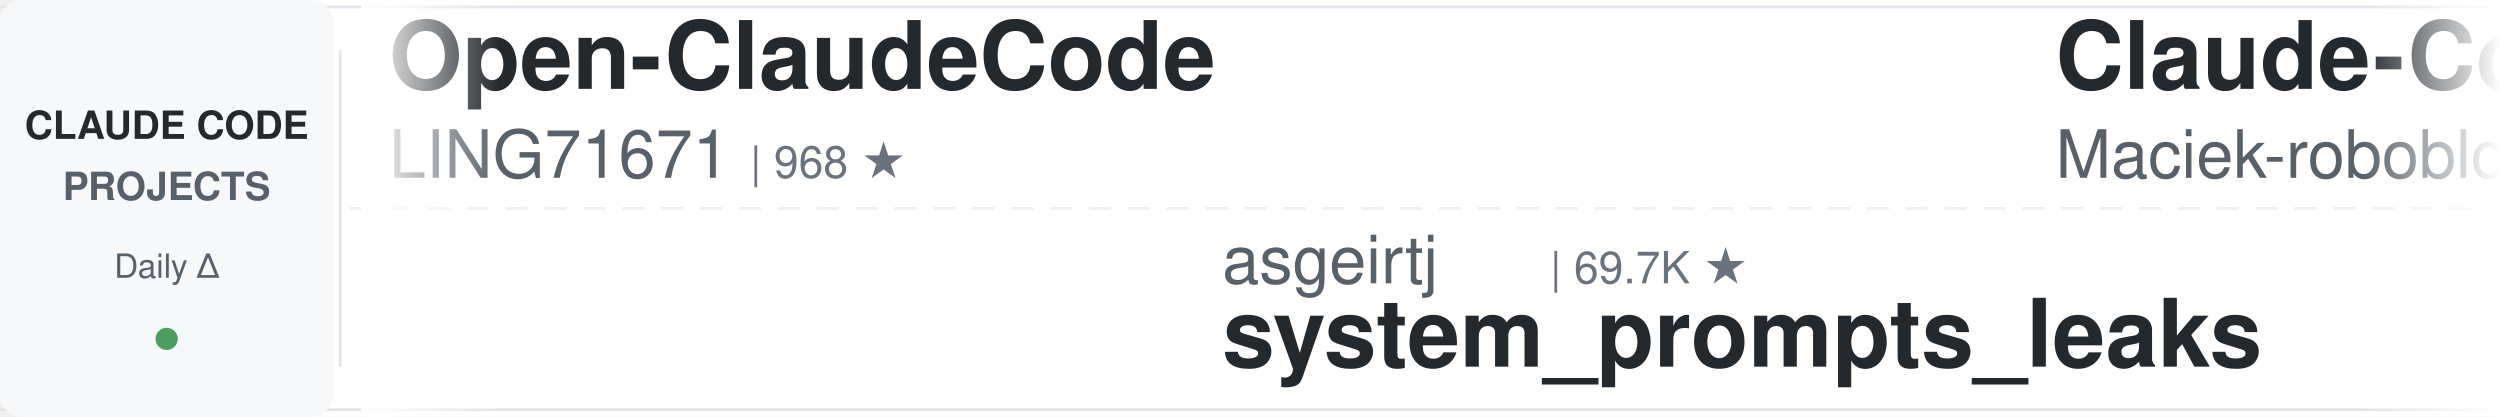
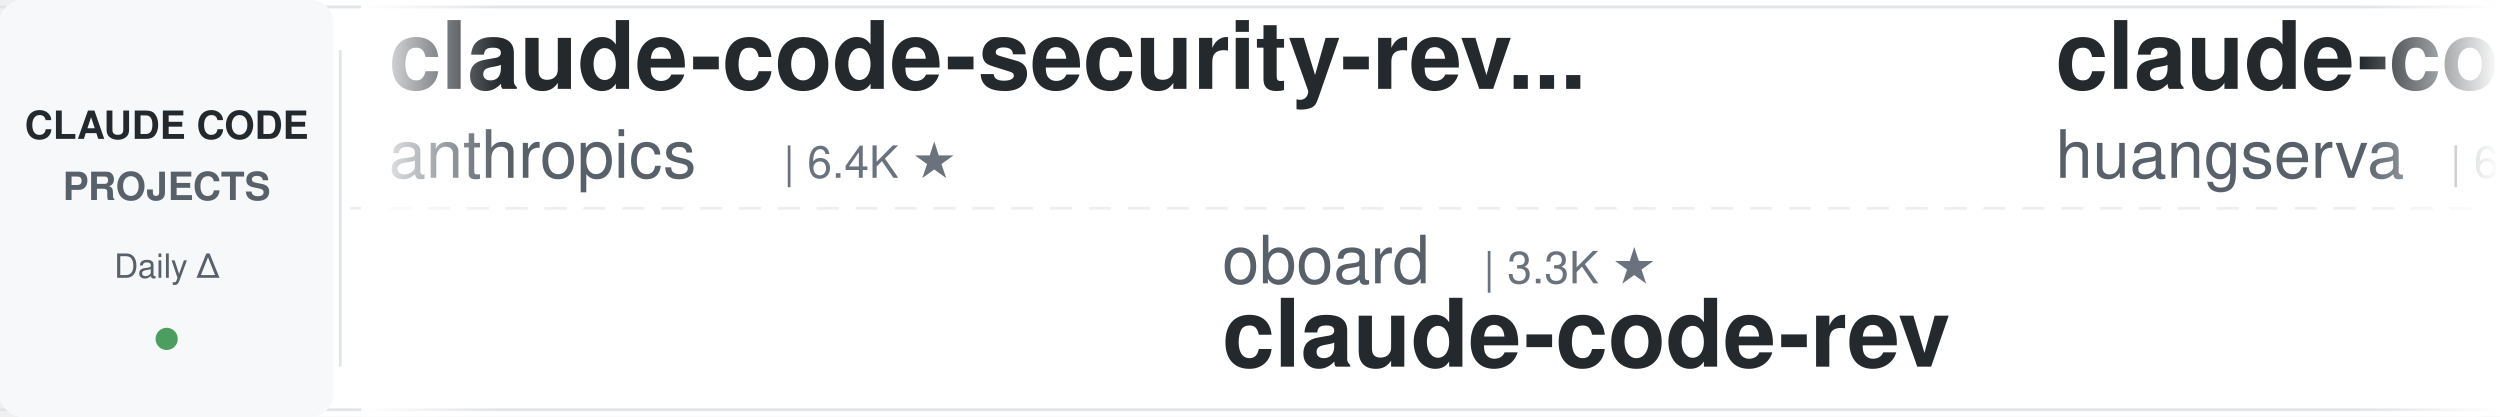
<svg xmlns="http://www.w3.org/2000/svg" width="900" height="150">
  <defs>
    <linearGradient id="leftFade" x1="0%" y1="0%" x2="100%" y2="0%">
      <stop offset="0%" style="stop-color:#ffffff;stop-opacity:1" />
      <stop offset="100%" style="stop-color:#ffffff;stop-opacity:0" />
    </linearGradient>
    <linearGradient id="rightFade" x1="0%" y1="0%" x2="100%" y2="0%">
      <stop offset="0%" style="stop-color:#ffffff;stop-opacity:0" />
      <stop offset="100%" style="stop-color:#ffffff;stop-opacity:1" />
    </linearGradient>
  </defs>
  <rect width="900" height="150" fill="#ffffff" rx="8" />
  <rect x="0" y="2" width="900" height="1" fill="#e1e4e8" />
  <rect x="0" y="147" width="900" height="1" fill="#e1e4e8" />
  <line x1="0" y1="75" x2="900" y2="75" stroke="#e1e4e8" stroke-width="1" stroke-dasharray="8 6" opacity="0.6" />
  <rect x="0" y="0" width="120" height="150" fill="#f6f8fa" rx="8" />
  <text x="60" y="50" font-family="-apple-system, BlinkMacSystemFont, 'Segoe UI', Helvetica, Arial, sans-serif" font-size="14" font-weight="600" fill="#24292e" text-anchor="middle">CLAUDE CODE</text>
  <text x="60" y="72" font-family="-apple-system, BlinkMacSystemFont, 'Segoe UI', Helvetica, Arial, sans-serif" font-size="14" font-weight="600" fill="#586069" text-anchor="middle">PROJECTS</text>
  <text x="60" y="100" font-family="-apple-system, BlinkMacSystemFont, 'Segoe UI', Helvetica, Arial, sans-serif" font-size="12" font-weight="500" fill="#586069" text-anchor="middle">Daily Δ</text>
  <circle cx="60" cy="122" r="4" fill="#22863a" opacity="0.8" />
  <rect x="122" y="18" width="1" height="114" fill="#e1e4e8" />
  <clipPath id="tickerClip">
    <rect x="130" y="0" width="770" height="150" />
  </clipPath>
  <g clip-path="url(#tickerClip)">
    <g id="tickerItems">
      <animateTransform attributeName="transform" attributeType="XML" type="translate" from="0 0" to="-3000 0" dur="54s" repeatCount="indefinite" />
      <g transform="translate(0, 0)">
-         <text x="140" y="32" font-family="-apple-system, BlinkMacSystemFont, 'Segoe UI', Helvetica, Arial, sans-serif" font-size="34" font-weight="600" fill="#24292e">Open-ClaudeCode</text>
-         <text x="140" y="64" font-family="-apple-system, BlinkMacSystemFont, 'Segoe UI', Helvetica, Arial, sans-serif" font-size="24" font-weight="400" fill="#586069">LING71671</text>
-         <text x="270" y="64" font-family="-apple-system, BlinkMacSystemFont, 'Segoe UI', Helvetica, Arial, sans-serif" font-size="16" font-weight="500" fill="#6a737d">| 968 ★</text>
+         <text x="140" y="32" font-family="-apple-system, BlinkMacSystemFont, 'Segoe UI', Helvetica, Arial, sans-serif" font-size="34" font-weight="600" fill="#24292e">claude-code-security-rev...</text>
+         <text x="140" y="64" font-family="-apple-system, BlinkMacSystemFont, 'Segoe UI', Helvetica, Arial, sans-serif" font-size="24" font-weight="400" fill="#586069">anthropics</text>
+         <text x="282" y="64" font-family="-apple-system, BlinkMacSystemFont, 'Segoe UI', Helvetica, Arial, sans-serif" font-size="16" font-weight="500" fill="#6a737d">| 6.4K ★</text>
      </g>
      <g transform="translate(300, 0)">
-         <text x="140" y="102" font-family="-apple-system, BlinkMacSystemFont, 'Segoe UI', Helvetica, Arial, sans-serif" font-size="24" font-weight="400" fill="#586069">asgeirtj</text>
-         <text x="258" y="102" font-family="-apple-system, BlinkMacSystemFont, 'Segoe UI', Helvetica, Arial, sans-serif" font-size="16" font-weight="500" fill="#6a737d">| 69.7K ★</text>
-         <text x="140" y="132" font-family="-apple-system, BlinkMacSystemFont, 'Segoe UI', Helvetica, Arial, sans-serif" font-size="34" font-weight="600" fill="#24292e">system_prompts_leaks</text>
+         <text x="140" y="102" font-family="-apple-system, BlinkMacSystemFont, 'Segoe UI', Helvetica, Arial, sans-serif" font-size="24" font-weight="400" fill="#586069">oboard</text>
+         <text x="234" y="102" font-family="-apple-system, BlinkMacSystemFont, 'Segoe UI', Helvetica, Arial, sans-serif" font-size="16" font-weight="500" fill="#6a737d">| 3.3K ★</text>
+         <text x="140" y="132" font-family="-apple-system, BlinkMacSystemFont, 'Segoe UI', Helvetica, Arial, sans-serif" font-size="34" font-weight="600" fill="#24292e">claude-code-rev</text>
      </g>
      <g transform="translate(600, 0)">
-         <text x="140" y="32" font-family="-apple-system, BlinkMacSystemFont, 'Segoe UI', Helvetica, Arial, sans-serif" font-size="34" font-weight="600" fill="#24292e">Claude-Code-Usage-Monito...</text>
-         <text x="140" y="64" font-family="-apple-system, BlinkMacSystemFont, 'Segoe UI', Helvetica, Arial, sans-serif" font-size="24" font-weight="400" fill="#586069">Maciek-roboblog</text>
-         <text x="342" y="64" font-family="-apple-system, BlinkMacSystemFont, 'Segoe UI', Helvetica, Arial, sans-serif" font-size="16" font-weight="500" fill="#6a737d">| 8.7K ★</text>
+         <text x="140" y="32" font-family="-apple-system, BlinkMacSystemFont, 'Segoe UI', Helvetica, Arial, sans-serif" font-size="34" font-weight="600" fill="#24292e">claude-code-cli</text>
+         <text x="140" y="64" font-family="-apple-system, BlinkMacSystemFont, 'Segoe UI', Helvetica, Arial, sans-serif" font-size="24" font-weight="400" fill="#586069">huangserva</text>
+         <text x="282" y="64" font-family="-apple-system, BlinkMacSystemFont, 'Segoe UI', Helvetica, Arial, sans-serif" font-size="16" font-weight="500" fill="#6a737d">| 629 ★</text>
      </g>
      <g transform="translate(900, 0)">
-         <text x="140" y="102" font-family="-apple-system, BlinkMacSystemFont, 'Segoe UI', Helvetica, Arial, sans-serif" font-size="24" font-weight="400" fill="#586069">anthropics</text>
-         <text x="282" y="102" font-family="-apple-system, BlinkMacSystemFont, 'Segoe UI', Helvetica, Arial, sans-serif" font-size="16" font-weight="500" fill="#6a737d">| 1.0K ★</text>
-         <text x="140" y="132" font-family="-apple-system, BlinkMacSystemFont, 'Segoe UI', Helvetica, Arial, sans-serif" font-size="34" font-weight="600" fill="#24292e">claude-code-base-action</text>
+         <text x="140" y="102" font-family="-apple-system, BlinkMacSystemFont, 'Segoe UI', Helvetica, Arial, sans-serif" font-size="24" font-weight="400" fill="#586069">ding113</text>
+         <text x="246" y="102" font-family="-apple-system, BlinkMacSystemFont, 'Segoe UI', Helvetica, Arial, sans-serif" font-size="16" font-weight="500" fill="#6a737d">| 3.4K ★</text>
+         <text x="140" y="132" font-family="-apple-system, BlinkMacSystemFont, 'Segoe UI', Helvetica, Arial, sans-serif" font-size="34" font-weight="600" fill="#24292e">claude-code-hub</text>
      </g>
      <g transform="translate(1200, 0)">
-         <text x="140" y="32" font-family="-apple-system, BlinkMacSystemFont, 'Segoe UI', Helvetica, Arial, sans-serif" font-size="34" font-weight="600" fill="#24292e">skills</text>
-         <text x="140" y="64" font-family="-apple-system, BlinkMacSystemFont, 'Segoe UI', Helvetica, Arial, sans-serif" font-size="24" font-weight="400" fill="#586069">anthropics</text>
-         <text x="282" y="64" font-family="-apple-system, BlinkMacSystemFont, 'Segoe UI', Helvetica, Arial, sans-serif" font-size="16" font-weight="500" fill="#6a737d">| 181.5K ★</text>
+         <text x="140" y="32" font-family="-apple-system, BlinkMacSystemFont, 'Segoe UI', Helvetica, Arial, sans-serif" font-size="34" font-weight="600" fill="#24292e">claude-code-from-scratch</text>
+         <text x="140" y="64" font-family="-apple-system, BlinkMacSystemFont, 'Segoe UI', Helvetica, Arial, sans-serif" font-size="24" font-weight="400" fill="#586069">Windy3f3f3f3f</text>
+         <text x="318" y="64" font-family="-apple-system, BlinkMacSystemFont, 'Segoe UI', Helvetica, Arial, sans-serif" font-size="16" font-weight="500" fill="#6a737d">| 2.8K ★</text>
      </g>
      <g transform="translate(1500, 0)">
-         <text x="140" y="102" font-family="-apple-system, BlinkMacSystemFont, 'Segoe UI', Helvetica, Arial, sans-serif" font-size="24" font-weight="400" fill="#586069">ccplugins</text>
-         <text x="270" y="102" font-family="-apple-system, BlinkMacSystemFont, 'Segoe UI', Helvetica, Arial, sans-serif" font-size="16" font-weight="500" fill="#6a737d">| 973 ★</text>
-         <text x="140" y="132" font-family="-apple-system, BlinkMacSystemFont, 'Segoe UI', Helvetica, Arial, sans-serif" font-size="34" font-weight="600" fill="#24292e">awesome-claude-code-plug...</text>
+         <text x="140" y="102" font-family="-apple-system, BlinkMacSystemFont, 'Segoe UI', Helvetica, Arial, sans-serif" font-size="24" font-weight="400" fill="#586069">disler</text>
+         <text x="234" y="102" font-family="-apple-system, BlinkMacSystemFont, 'Segoe UI', Helvetica, Arial, sans-serif" font-size="16" font-weight="500" fill="#6a737d">| 3.9K ★</text>
+         <text x="140" y="132" font-family="-apple-system, BlinkMacSystemFont, 'Segoe UI', Helvetica, Arial, sans-serif" font-size="34" font-weight="600" fill="#24292e">claude-code-hooks-master...</text>
      </g>
      <g transform="translate(1800, 0)">
-         <text x="140" y="32" font-family="-apple-system, BlinkMacSystemFont, 'Segoe UI', Helvetica, Arial, sans-serif" font-size="34" font-weight="600" fill="#24292e">everything-claude-code</text>
-         <text x="140" y="64" font-family="-apple-system, BlinkMacSystemFont, 'Segoe UI', Helvetica, Arial, sans-serif" font-size="24" font-weight="400" fill="#586069">WorldFlowAI</text>
-         <text x="294" y="64" font-family="-apple-system, BlinkMacSystemFont, 'Segoe UI', Helvetica, Arial, sans-serif" font-size="16" font-weight="500" fill="#6a737d">| 4.8K ★</text>
+         <text x="140" y="32" font-family="-apple-system, BlinkMacSystemFont, 'Segoe UI', Helvetica, Arial, sans-serif" font-size="34" font-weight="600" fill="#24292e">claude-code-system-promp...</text>
+         <text x="140" y="64" font-family="-apple-system, BlinkMacSystemFont, 'Segoe UI', Helvetica, Arial, sans-serif" font-size="24" font-weight="400" fill="#586069">Piebald-AI</text>
+         <text x="282" y="64" font-family="-apple-system, BlinkMacSystemFont, 'Segoe UI', Helvetica, Arial, sans-serif" font-size="16" font-weight="500" fill="#6a737d">| 12.9K ★</text>
      </g>
      <g transform="translate(2100, 0)">
-         <text x="140" y="102" font-family="-apple-system, BlinkMacSystemFont, 'Segoe UI', Helvetica, Arial, sans-serif" font-size="24" font-weight="400" fill="#586069">nicedreamzapp</text>
-         <text x="318" y="102" font-family="-apple-system, BlinkMacSystemFont, 'Segoe UI', Helvetica, Arial, sans-serif" font-size="16" font-weight="500" fill="#6a737d">| 3.4K ★</text>
-         <text x="140" y="132" font-family="-apple-system, BlinkMacSystemFont, 'Segoe UI', Helvetica, Arial, sans-serif" font-size="34" font-weight="600" fill="#24292e">claude-code-local</text>
+         <text x="140" y="102" font-family="-apple-system, BlinkMacSystemFont, 'Segoe UI', Helvetica, Arial, sans-serif" font-size="24" font-weight="400" fill="#586069">edmund-io</text>
+         <text x="270" y="102" font-family="-apple-system, BlinkMacSystemFont, 'Segoe UI', Helvetica, Arial, sans-serif" font-size="16" font-weight="500" fill="#6a737d">| 1.5K ★</text>
+         <text x="140" y="132" font-family="-apple-system, BlinkMacSystemFont, 'Segoe UI', Helvetica, Arial, sans-serif" font-size="34" font-weight="600" fill="#24292e">edmunds-claude-code</text>
      </g>
      <g transform="translate(2400, 0)">
-         <text x="140" y="32" font-family="-apple-system, BlinkMacSystemFont, 'Segoe UI', Helvetica, Arial, sans-serif" font-size="34" font-weight="600" fill="#24292e">claude-code-ultimate-gui...</text>
-         <text x="140" y="64" font-family="-apple-system, BlinkMacSystemFont, 'Segoe UI', Helvetica, Arial, sans-serif" font-size="24" font-weight="400" fill="#586069">FlorianBruniaux</text>
-         <text x="342" y="64" font-family="-apple-system, BlinkMacSystemFont, 'Segoe UI', Helvetica, Arial, sans-serif" font-size="16" font-weight="500" fill="#6a737d">| 6.2K ★</text>
+         <text x="140" y="32" font-family="-apple-system, BlinkMacSystemFont, 'Segoe UI', Helvetica, Arial, sans-serif" font-size="34" font-weight="600" fill="#24292e">claude-code-harness</text>
+         <text x="140" y="64" font-family="-apple-system, BlinkMacSystemFont, 'Segoe UI', Helvetica, Arial, sans-serif" font-size="24" font-weight="400" fill="#586069">Chachamaru127</text>
+         <text x="318" y="64" font-family="-apple-system, BlinkMacSystemFont, 'Segoe UI', Helvetica, Arial, sans-serif" font-size="16" font-weight="500" fill="#6a737d">| 3.2K ★</text>
      </g>
      <g transform="translate(2700, 0)">
-         <text x="140" y="102" font-family="-apple-system, BlinkMacSystemFont, 'Segoe UI', Helvetica, Arial, sans-serif" font-size="24" font-weight="400" fill="#586069">xu-xiang</text>
-         <text x="258" y="102" font-family="-apple-system, BlinkMacSystemFont, 'Segoe UI', Helvetica, Arial, sans-serif" font-size="16" font-weight="500" fill="#6a737d">| 2.0K ★</text>
-         <text x="140" y="132" font-family="-apple-system, BlinkMacSystemFont, 'Segoe UI', Helvetica, Arial, sans-serif" font-size="34" font-weight="600" fill="#24292e">everything-claude-code-z...</text>
+         <text x="140" y="102" font-family="-apple-system, BlinkMacSystemFont, 'Segoe UI', Helvetica, Arial, sans-serif" font-size="24" font-weight="400" fill="#586069">lintsinghua</text>
+         <text x="294" y="102" font-family="-apple-system, BlinkMacSystemFont, 'Segoe UI', Helvetica, Arial, sans-serif" font-size="16" font-weight="500" fill="#6a737d">| 4.3K ★</text>
+         <text x="140" y="132" font-family="-apple-system, BlinkMacSystemFont, 'Segoe UI', Helvetica, Arial, sans-serif" font-size="34" font-weight="600" fill="#24292e">claude-code-book</text>
      </g>
      <g transform="translate(3000, 0)">
-         <text x="140" y="32" font-family="-apple-system, BlinkMacSystemFont, 'Segoe UI', Helvetica, Arial, sans-serif" font-size="34" font-weight="600" fill="#24292e">Open-ClaudeCode</text>
-         <text x="140" y="64" font-family="-apple-system, BlinkMacSystemFont, 'Segoe UI', Helvetica, Arial, sans-serif" font-size="24" font-weight="400" fill="#586069">LING71671</text>
-         <text x="270" y="64" font-family="-apple-system, BlinkMacSystemFont, 'Segoe UI', Helvetica, Arial, sans-serif" font-size="16" font-weight="500" fill="#6a737d">| 968 ★</text>
+         <text x="140" y="32" font-family="-apple-system, BlinkMacSystemFont, 'Segoe UI', Helvetica, Arial, sans-serif" font-size="34" font-weight="600" fill="#24292e">claude-code-security-rev...</text>
+         <text x="140" y="64" font-family="-apple-system, BlinkMacSystemFont, 'Segoe UI', Helvetica, Arial, sans-serif" font-size="24" font-weight="400" fill="#586069">anthropics</text>
+         <text x="282" y="64" font-family="-apple-system, BlinkMacSystemFont, 'Segoe UI', Helvetica, Arial, sans-serif" font-size="16" font-weight="500" fill="#6a737d">| 6.4K ★</text>
      </g>
      <g transform="translate(3300, 0)">
-         <text x="140" y="102" font-family="-apple-system, BlinkMacSystemFont, 'Segoe UI', Helvetica, Arial, sans-serif" font-size="24" font-weight="400" fill="#586069">asgeirtj</text>
-         <text x="258" y="102" font-family="-apple-system, BlinkMacSystemFont, 'Segoe UI', Helvetica, Arial, sans-serif" font-size="16" font-weight="500" fill="#6a737d">| 69.7K ★</text>
-         <text x="140" y="132" font-family="-apple-system, BlinkMacSystemFont, 'Segoe UI', Helvetica, Arial, sans-serif" font-size="34" font-weight="600" fill="#24292e">system_prompts_leaks</text>
+         <text x="140" y="102" font-family="-apple-system, BlinkMacSystemFont, 'Segoe UI', Helvetica, Arial, sans-serif" font-size="24" font-weight="400" fill="#586069">oboard</text>
+         <text x="234" y="102" font-family="-apple-system, BlinkMacSystemFont, 'Segoe UI', Helvetica, Arial, sans-serif" font-size="16" font-weight="500" fill="#6a737d">| 3.3K ★</text>
+         <text x="140" y="132" font-family="-apple-system, BlinkMacSystemFont, 'Segoe UI', Helvetica, Arial, sans-serif" font-size="34" font-weight="600" fill="#24292e">claude-code-rev</text>
      </g>
      <g transform="translate(3600, 0)">
-         <text x="140" y="32" font-family="-apple-system, BlinkMacSystemFont, 'Segoe UI', Helvetica, Arial, sans-serif" font-size="34" font-weight="600" fill="#24292e">Claude-Code-Usage-Monito...</text>
-         <text x="140" y="64" font-family="-apple-system, BlinkMacSystemFont, 'Segoe UI', Helvetica, Arial, sans-serif" font-size="24" font-weight="400" fill="#586069">Maciek-roboblog</text>
-         <text x="342" y="64" font-family="-apple-system, BlinkMacSystemFont, 'Segoe UI', Helvetica, Arial, sans-serif" font-size="16" font-weight="500" fill="#6a737d">| 8.7K ★</text>
+         <text x="140" y="32" font-family="-apple-system, BlinkMacSystemFont, 'Segoe UI', Helvetica, Arial, sans-serif" font-size="34" font-weight="600" fill="#24292e">claude-code-cli</text>
+         <text x="140" y="64" font-family="-apple-system, BlinkMacSystemFont, 'Segoe UI', Helvetica, Arial, sans-serif" font-size="24" font-weight="400" fill="#586069">huangserva</text>
+         <text x="282" y="64" font-family="-apple-system, BlinkMacSystemFont, 'Segoe UI', Helvetica, Arial, sans-serif" font-size="16" font-weight="500" fill="#6a737d">| 629 ★</text>
      </g>
      <g transform="translate(3900, 0)">
-         <text x="140" y="102" font-family="-apple-system, BlinkMacSystemFont, 'Segoe UI', Helvetica, Arial, sans-serif" font-size="24" font-weight="400" fill="#586069">anthropics</text>
-         <text x="282" y="102" font-family="-apple-system, BlinkMacSystemFont, 'Segoe UI', Helvetica, Arial, sans-serif" font-size="16" font-weight="500" fill="#6a737d">| 1.0K ★</text>
-         <text x="140" y="132" font-family="-apple-system, BlinkMacSystemFont, 'Segoe UI', Helvetica, Arial, sans-serif" font-size="34" font-weight="600" fill="#24292e">claude-code-base-action</text>
+         <text x="140" y="102" font-family="-apple-system, BlinkMacSystemFont, 'Segoe UI', Helvetica, Arial, sans-serif" font-size="24" font-weight="400" fill="#586069">ding113</text>
+         <text x="246" y="102" font-family="-apple-system, BlinkMacSystemFont, 'Segoe UI', Helvetica, Arial, sans-serif" font-size="16" font-weight="500" fill="#6a737d">| 3.4K ★</text>
+         <text x="140" y="132" font-family="-apple-system, BlinkMacSystemFont, 'Segoe UI', Helvetica, Arial, sans-serif" font-size="34" font-weight="600" fill="#24292e">claude-code-hub</text>
      </g>
    </g>
  </g>
  <rect x="130" y="0" width="50" height="150" fill="url(#leftFade)" />
  <rect x="850" y="0" width="50" height="150" fill="url(#rightFade)" />
</svg>
